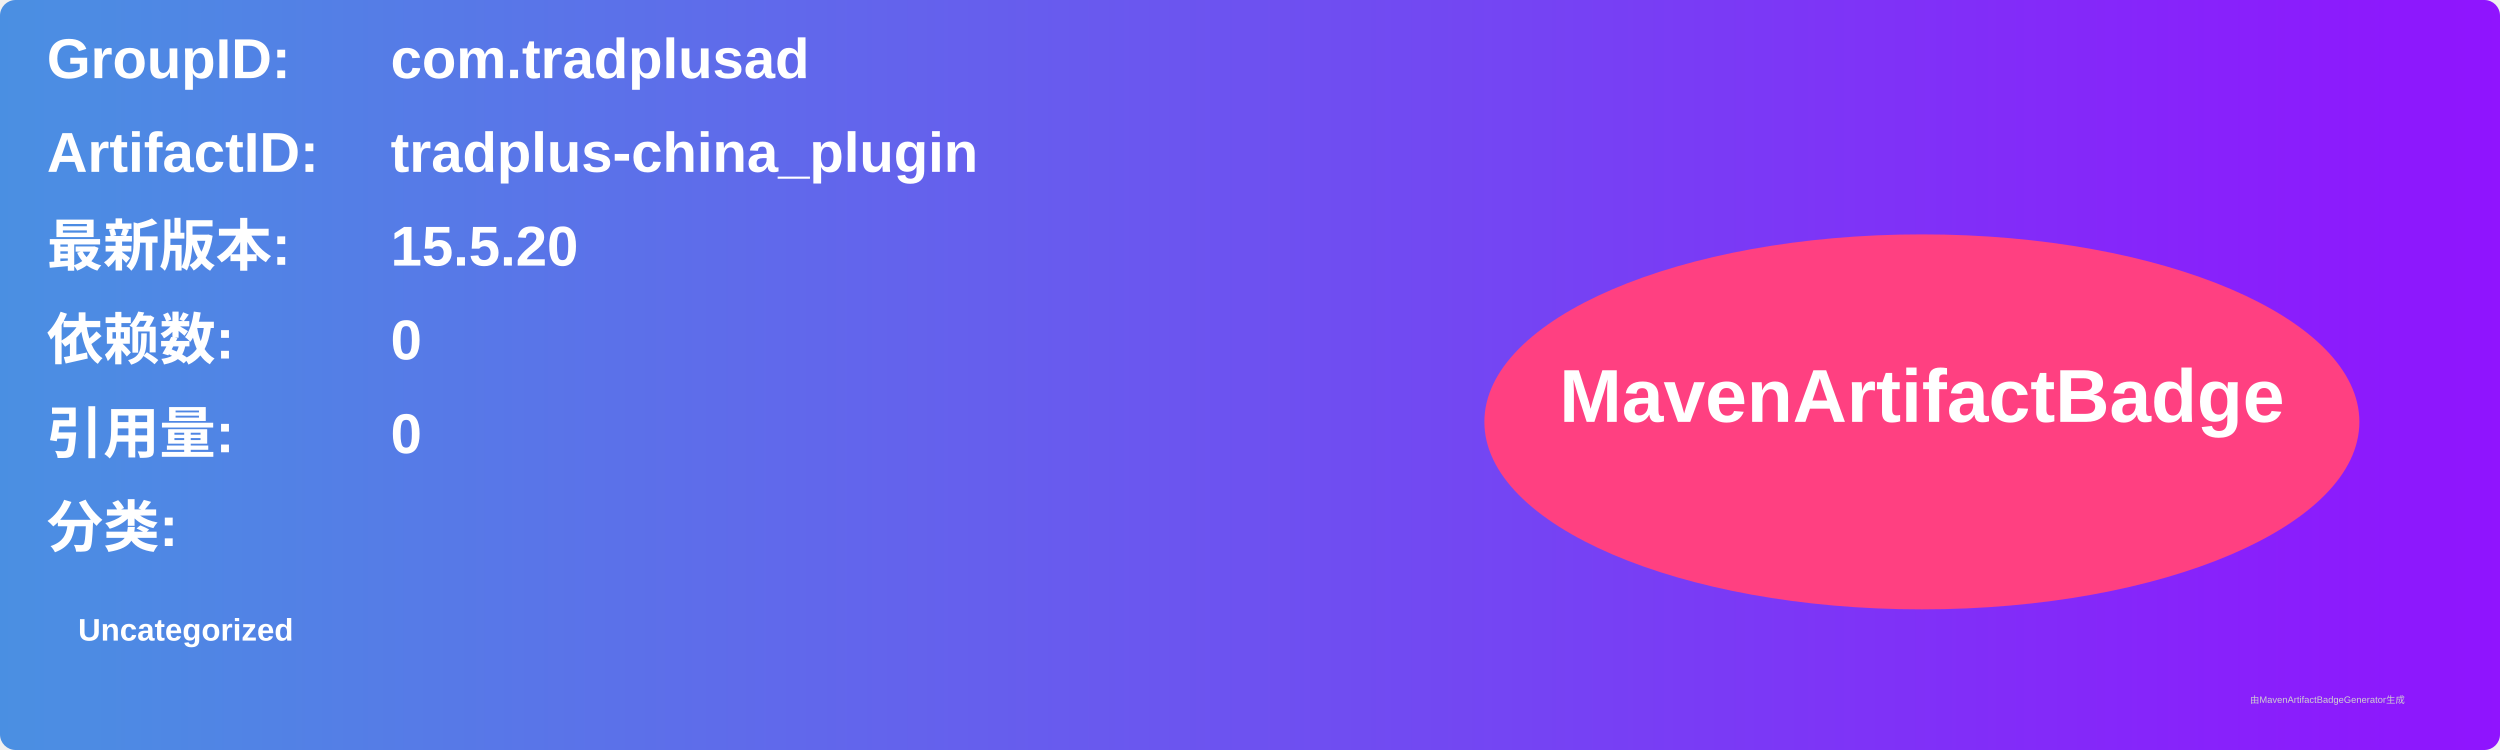
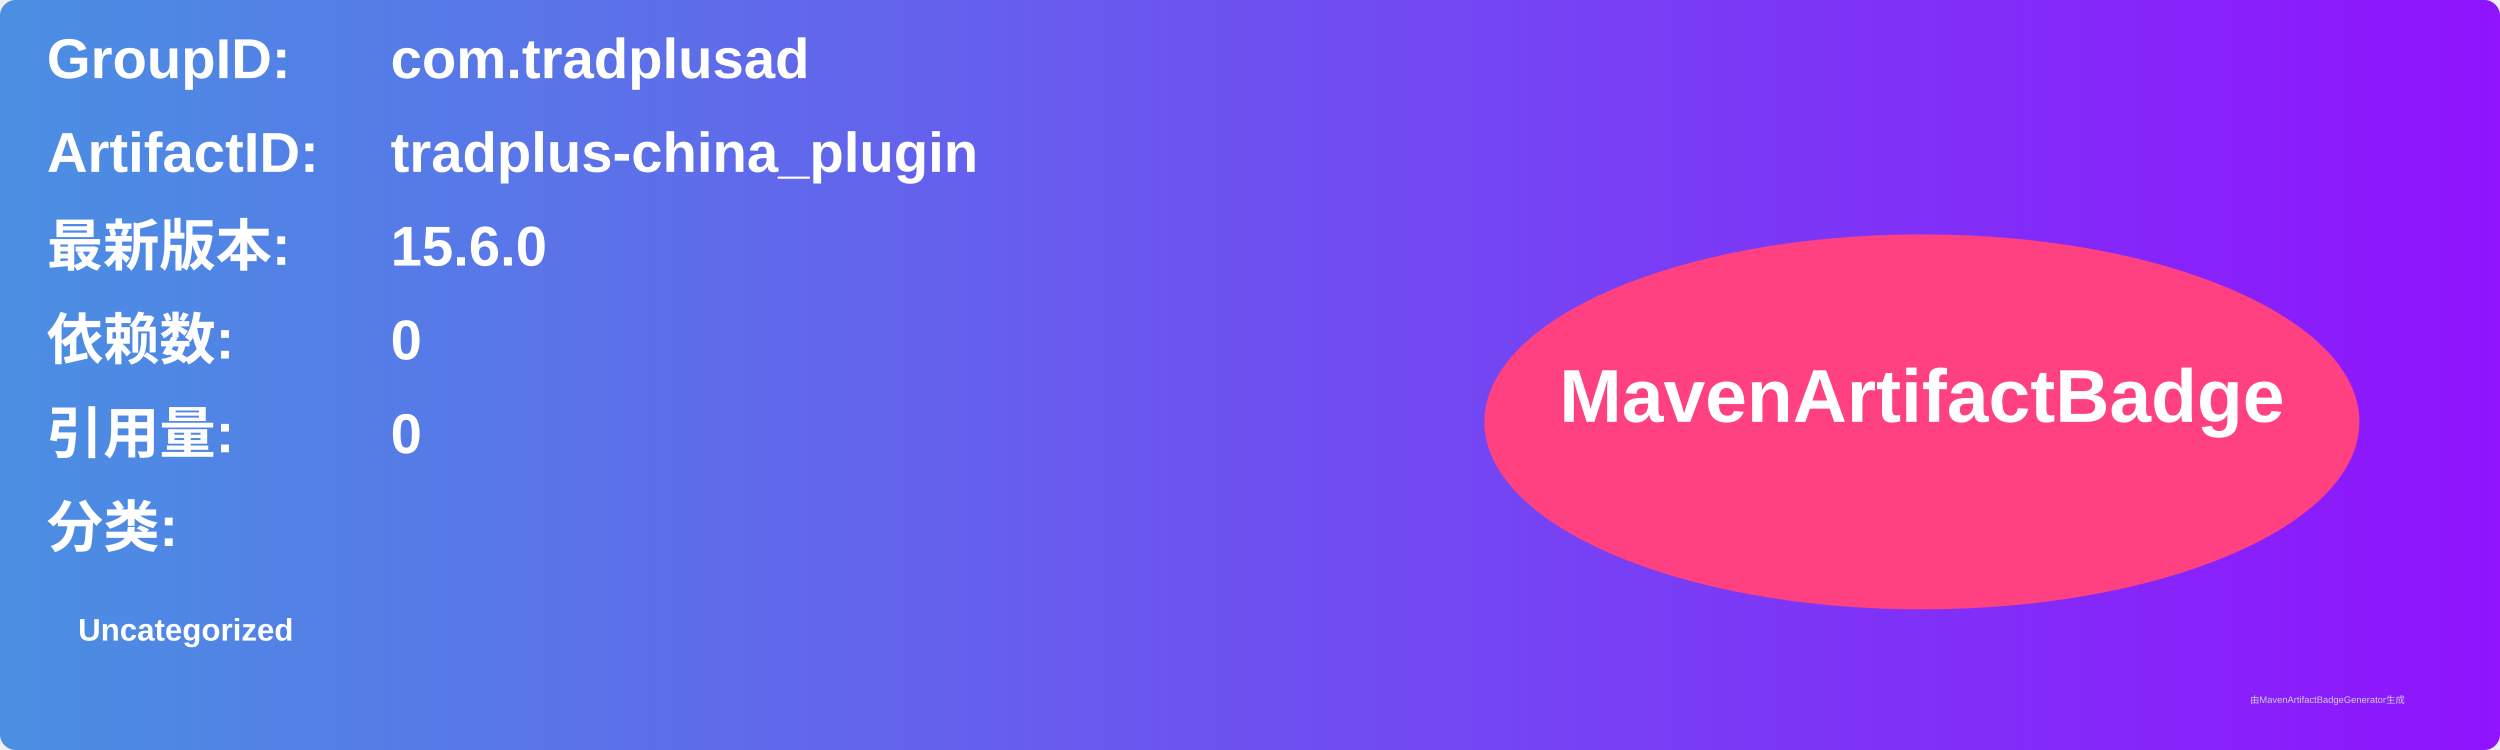
<svg xmlns="http://www.w3.org/2000/svg" width="800" height="240" viewBox="0 0 800 240">
  <linearGradient id="grad" x1="0%" y1="0%" x2="100%" y2="0%">
    <stop offset="0%" stop-color="#4a90e2" />
    <stop offset="100%" stop-color="#9013fe" />
  </linearGradient>
  <rect width="100%" height="100%" rx="5" ry="5" fill="url(#grad)" />
  <g transform="translate(15, 15)">
    <text x="0" y="10" font-family="Arial" font-size="18" fill="white" font-weight="bold" width="260">GroupID:</text>
    <text x="110" y="10" font-family="Arial" font-size="18" fill="white" font-weight="bold" width="460">com.tradplusad</text>
    <text x="0" y="40" font-family="Arial" font-size="18" fill="white" font-weight="bold" width="260">ArtifactID:</text>
    <text x="110" y="40" font-family="Arial" font-size="18" fill="white" font-weight="bold" width="460">tradplus-china_plugin</text>
    <text x="0" y="70" font-family="Arial" font-size="18" fill="white" font-weight="bold">最新版本:</text>
    <text x="110" y="70" font-family="Arial" font-size="18" fill="white" font-weight="bold">
-       <tspan font-weight="bold">15.5.20</tspan>
+       <tspan font-weight="bold">15.6.0</tspan>
    </text>
    <text x="0" y="100" font-family="Arial" font-size="18" fill="white" font-weight="bold">依赖数: </text>
    <text x="110" y="100" font-family="Arial" font-size="18" fill="white">
      <tspan font-weight="bold">0</tspan>
    </text>
    <text x="0" y="130" font-family="Arial" font-size="18" fill="white" font-weight="bold">引用量: </text>
    <text x="110" y="130" font-family="Arial" font-size="18" fill="white">
      <tspan font-weight="bold">0</tspan>
    </text>
    <text x="0" y="160" font-family="Arial" font-size="18" fill="white" font-weight="bold">分类:</text>
    <text x="10" y="190" font-family="Arial" font-size="10" fill="white">
      <tspan font-weight="bold">Uncategorized</tspan>
    </text>
    <ellipse cx="600" cy="120" rx="140" ry="60" fill="#ff4081" />
    <text x="600" y="120" text-anchor="middle" font-family="Arial" font-size="24" fill="white" font-weight="bold">MavenArtifactBadge</text>
  </g>
  <text x="720" y="225" font-family="Arial" font-size="3" fill="#d0d0d0">由MavenArtifactBadgeGenerator生成</text>
</svg>
